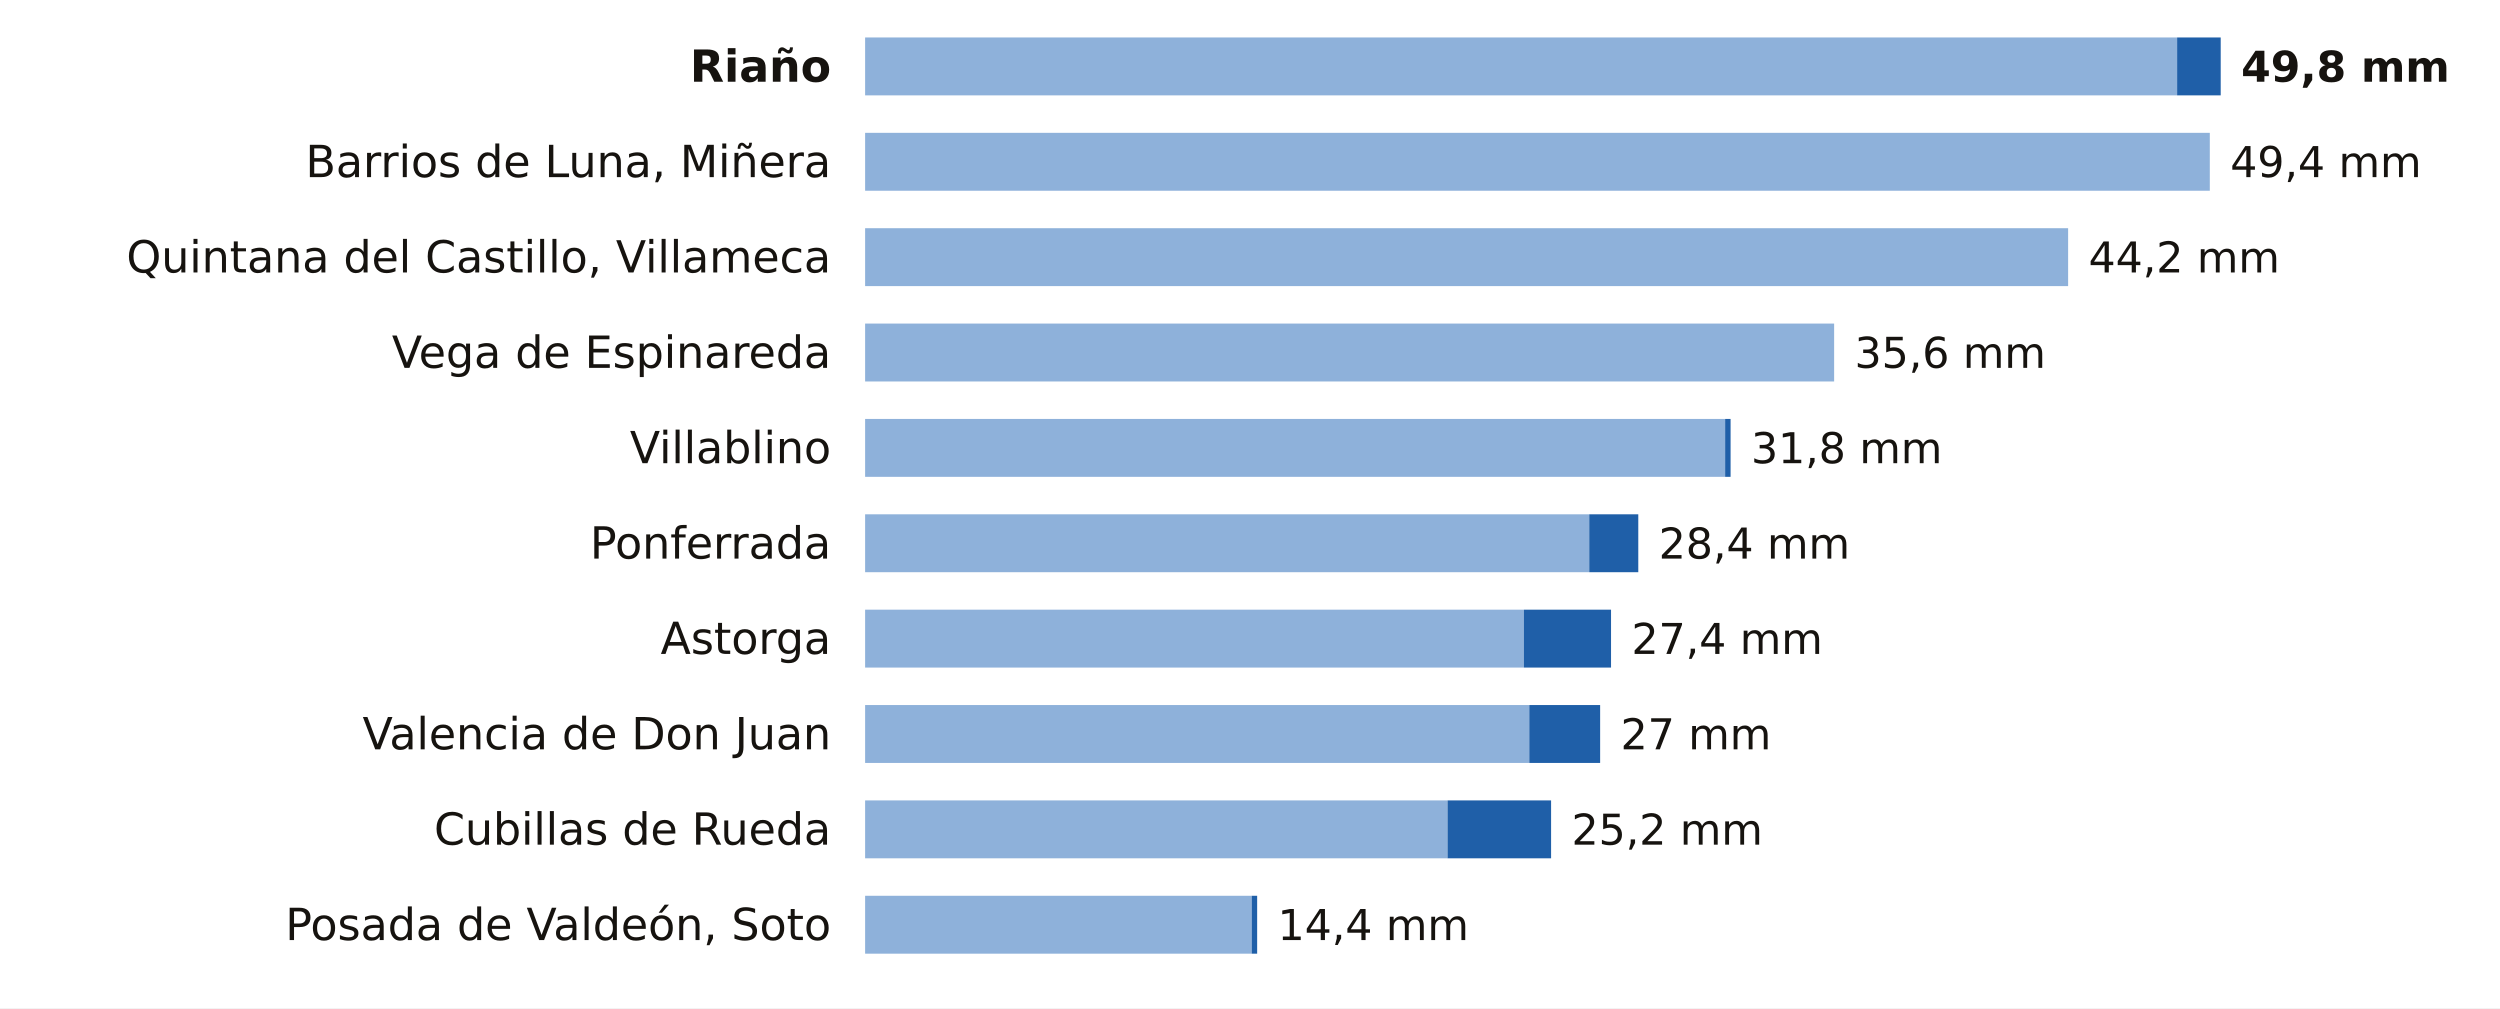
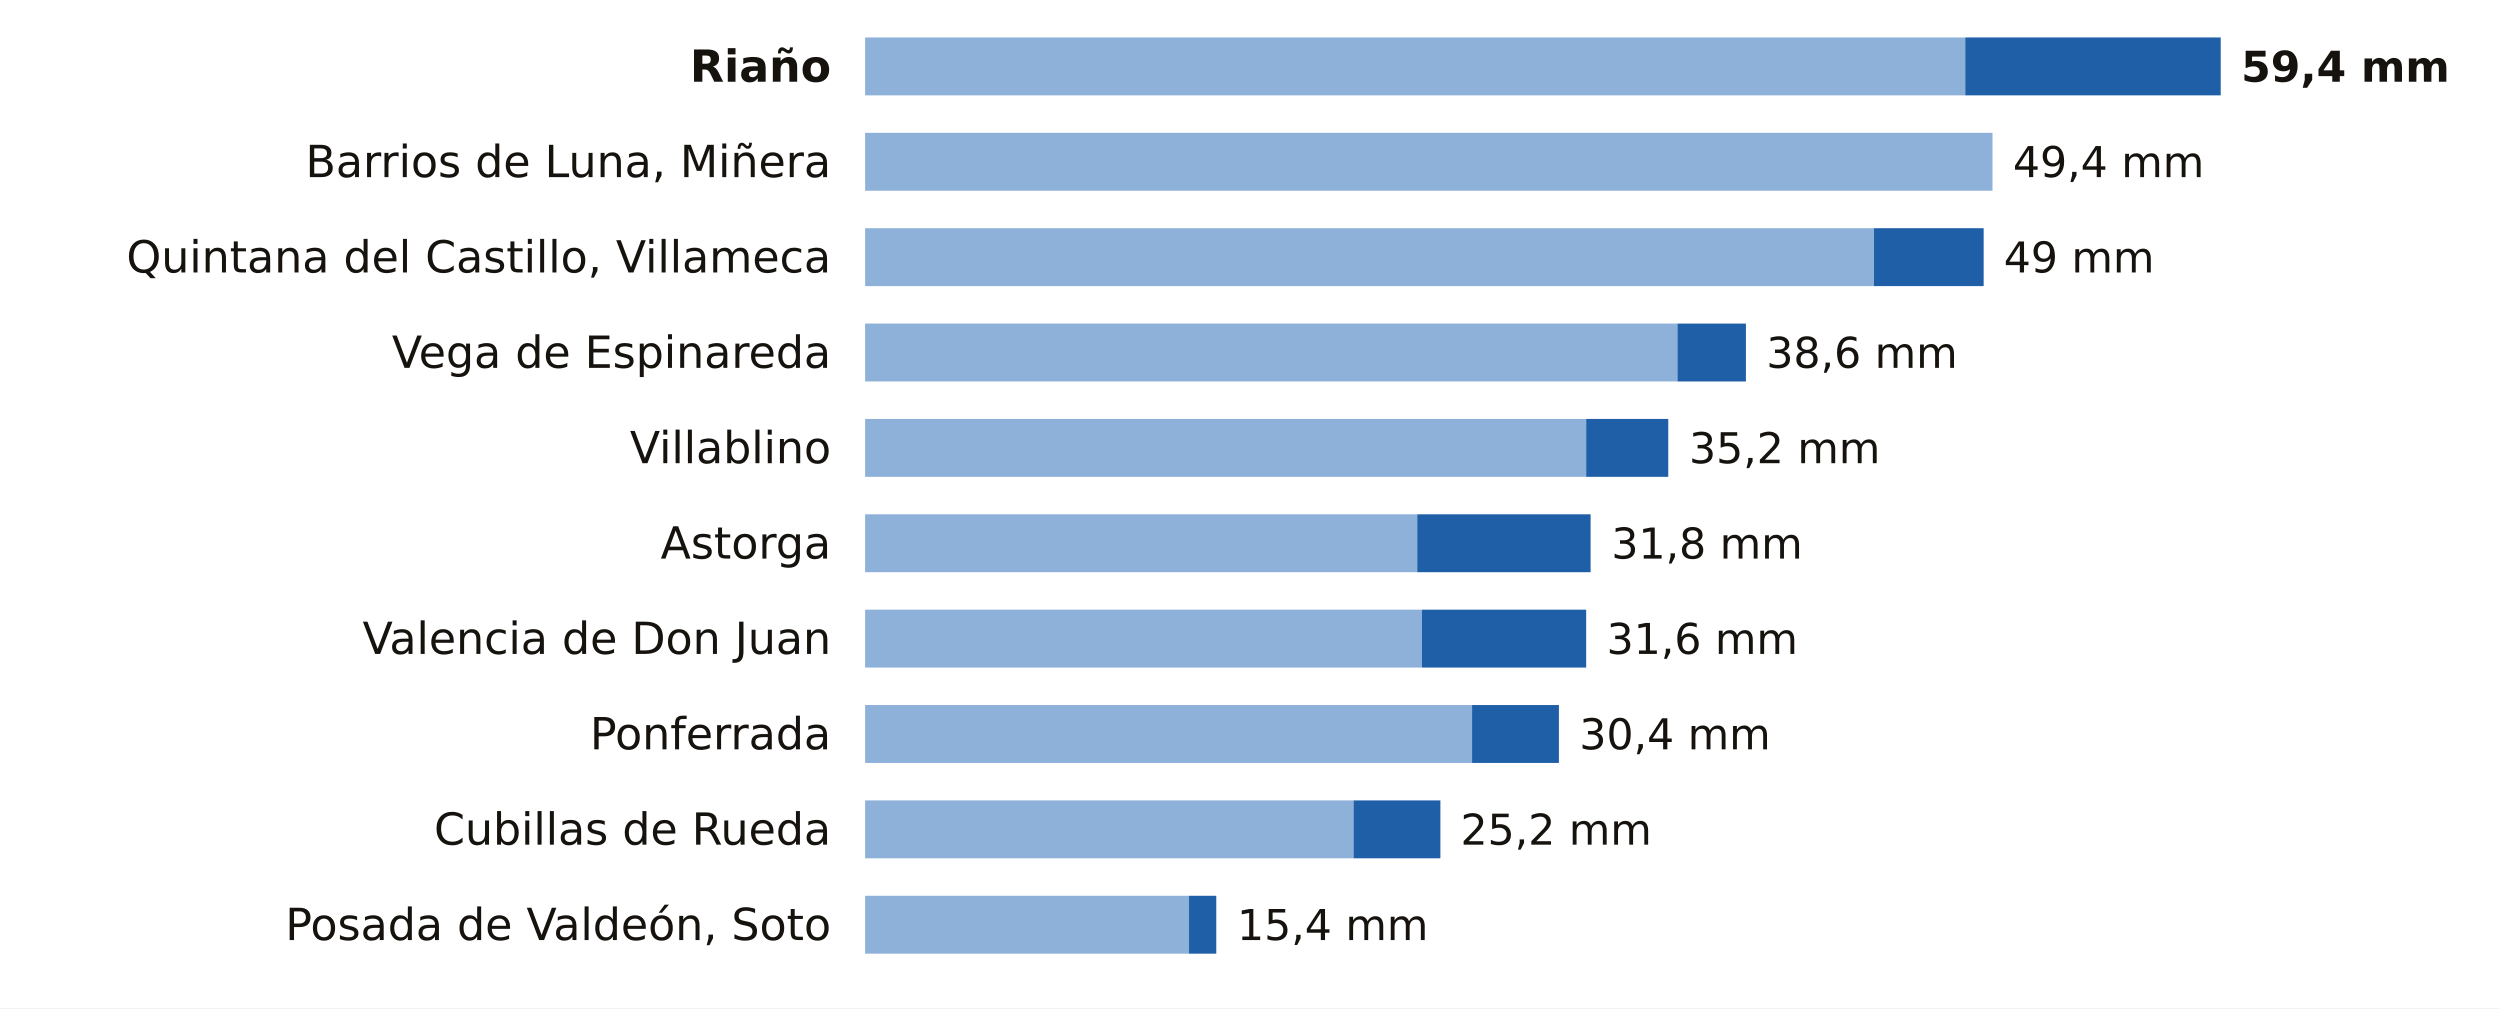
<svg xmlns="http://www.w3.org/2000/svg" viewBox="0 0 734 296" width="734" height="296" role="img" aria-label="La lluvia de los últimos 7 días en las estaciones de AEMET de León">
  <rect width="734" height="296" fill="#FFFFFF" />
  <text x="244.0" y="24.0" font-size="13" fill="#16130F" text-anchor="end" font-weight="600" font-family="Public Sans, DejaVu Sans, Arial, sans-serif">Riaño</text>
-   <rect x="254" y="11" width="385.2" height="17" fill="#8EB1DA" />
-   <rect x="639.2" y="11" width="12.8" height="17" fill="#1F5FA8" />
-   <text x="658.0" y="24.0" font-size="12.5" fill="#16130F" text-anchor="start" font-weight="700" font-family="Public Sans, DejaVu Sans, Arial, sans-serif">49,8 mm</text>
+   <rect x="254" y="11" width="323.0" height="17" fill="#8EB1DA" />
+   <rect x="577.0" y="11" width="75.0" height="17" fill="#1F5FA8" />
+   <text x="658.0" y="24.0" font-size="12.5" fill="#16130F" text-anchor="start" font-weight="700" font-family="Public Sans, DejaVu Sans, Arial, sans-serif">59,4 mm</text>
  <text x="244.0" y="52.0" font-size="13" fill="#16130F" text-anchor="end" font-weight="400" font-family="Public Sans, DejaVu Sans, Arial, sans-serif">Barrios de Luna, Miñera</text>
-   <rect x="254" y="39" width="394.8" height="17" fill="#8EB1DA" />
-   <text x="654.8" y="52.0" font-size="12.5" fill="#16130F" text-anchor="start" font-weight="500" font-family="Public Sans, DejaVu Sans, Arial, sans-serif">49,4 mm</text>
+   <rect x="254" y="39" width="331.0" height="17" fill="#8EB1DA" />
+   <text x="591.0" y="52.0" font-size="12.5" fill="#16130F" text-anchor="start" font-weight="500" font-family="Public Sans, DejaVu Sans, Arial, sans-serif">49,4 mm</text>
  <text x="244.0" y="80.0" font-size="13" fill="#16130F" text-anchor="end" font-weight="400" font-family="Public Sans, DejaVu Sans, Arial, sans-serif">Quintana del Castillo, Villameca</text>
-   <rect x="254" y="67" width="353.2" height="17" fill="#8EB1DA" />
-   <text x="613.2" y="80.0" font-size="12.5" fill="#16130F" text-anchor="start" font-weight="500" font-family="Public Sans, DejaVu Sans, Arial, sans-serif">44,2 mm</text>
+   <rect x="254" y="67" width="296.2" height="17" fill="#8EB1DA" />
+   <rect x="550.2" y="67" width="32.2" height="17" fill="#1F5FA8" />
+   <text x="588.3" y="80.0" font-size="12.5" fill="#16130F" text-anchor="start" font-weight="500" font-family="Public Sans, DejaVu Sans, Arial, sans-serif">49 mm</text>
  <text x="244.0" y="108.0" font-size="13" fill="#16130F" text-anchor="end" font-weight="400" font-family="Public Sans, DejaVu Sans, Arial, sans-serif">Vega de Espinareda</text>
-   <rect x="254" y="95" width="284.5" height="17" fill="#8EB1DA" />
-   <text x="544.5" y="108.0" font-size="12.5" fill="#16130F" text-anchor="start" font-weight="500" font-family="Public Sans, DejaVu Sans, Arial, sans-serif">35,6 mm</text>
+   <rect x="254" y="95" width="238.5" height="17" fill="#8EB1DA" />
+   <rect x="492.5" y="95" width="20.1" height="17" fill="#1F5FA8" />
+   <text x="518.6" y="108.0" font-size="12.5" fill="#16130F" text-anchor="start" font-weight="500" font-family="Public Sans, DejaVu Sans, Arial, sans-serif">38,6 mm</text>
  <text x="244.0" y="136.0" font-size="13" fill="#16130F" text-anchor="end" font-weight="400" font-family="Public Sans, DejaVu Sans, Arial, sans-serif">Villablino</text>
-   <rect x="254" y="123" width="252.5" height="17" fill="#8EB1DA" />
-   <rect x="506.5" y="123" width="1.6" height="17" fill="#1F5FA8" />
-   <text x="514.1" y="136.0" font-size="12.5" fill="#16130F" text-anchor="start" font-weight="500" font-family="Public Sans, DejaVu Sans, Arial, sans-serif">31,8 mm</text>
-   <text x="244.0" y="164.0" font-size="13" fill="#16130F" text-anchor="end" font-weight="400" font-family="Public Sans, DejaVu Sans, Arial, sans-serif">Ponferrada</text>
-   <rect x="254" y="151" width="212.6" height="17" fill="#8EB1DA" />
-   <rect x="466.6" y="151" width="14.4" height="17" fill="#1F5FA8" />
-   <text x="487.0" y="164.0" font-size="12.5" fill="#16130F" text-anchor="start" font-weight="500" font-family="Public Sans, DejaVu Sans, Arial, sans-serif">28,4 mm</text>
-   <text x="244.0" y="192.0" font-size="13" fill="#16130F" text-anchor="end" font-weight="400" font-family="Public Sans, DejaVu Sans, Arial, sans-serif">Astorga</text>
-   <rect x="254" y="179" width="193.4" height="17" fill="#8EB1DA" />
-   <rect x="447.4" y="179" width="25.6" height="17" fill="#1F5FA8" />
-   <text x="479.0" y="192.0" font-size="12.5" fill="#16130F" text-anchor="start" font-weight="500" font-family="Public Sans, DejaVu Sans, Arial, sans-serif">27,4 mm</text>
-   <text x="244.0" y="220.0" font-size="13" fill="#16130F" text-anchor="end" font-weight="400" font-family="Public Sans, DejaVu Sans, Arial, sans-serif">Valencia de Don Juan</text>
-   <rect x="254" y="207" width="195.0" height="17" fill="#8EB1DA" />
-   <rect x="449.0" y="207" width="20.8" height="17" fill="#1F5FA8" />
-   <text x="475.8" y="220.0" font-size="12.5" fill="#16130F" text-anchor="start" font-weight="500" font-family="Public Sans, DejaVu Sans, Arial, sans-serif">27 mm</text>
+   <rect x="254" y="123" width="211.7" height="17" fill="#8EB1DA" />
+   <rect x="465.7" y="123" width="24.1" height="17" fill="#1F5FA8" />
+   <text x="495.9" y="136.0" font-size="12.5" fill="#16130F" text-anchor="start" font-weight="500" font-family="Public Sans, DejaVu Sans, Arial, sans-serif">35,2 mm</text>
+   <text x="244.0" y="164.0" font-size="13" fill="#16130F" text-anchor="end" font-weight="400" font-family="Public Sans, DejaVu Sans, Arial, sans-serif">Astorga</text>
+   <rect x="254" y="151" width="162.1" height="17" fill="#8EB1DA" />
+   <rect x="416.1" y="151" width="50.9" height="17" fill="#1F5FA8" />
+   <text x="473.1" y="164.0" font-size="12.5" fill="#16130F" text-anchor="start" font-weight="500" font-family="Public Sans, DejaVu Sans, Arial, sans-serif">31,8 mm</text>
+   <text x="244.0" y="192.0" font-size="13" fill="#16130F" text-anchor="end" font-weight="400" font-family="Public Sans, DejaVu Sans, Arial, sans-serif">Valencia de Don Juan</text>
+   <rect x="254" y="179" width="163.5" height="17" fill="#8EB1DA" />
+   <rect x="417.5" y="179" width="48.2" height="17" fill="#1F5FA8" />
+   <text x="471.7" y="192.0" font-size="12.5" fill="#16130F" text-anchor="start" font-weight="500" font-family="Public Sans, DejaVu Sans, Arial, sans-serif">31,6 mm</text>
+   <text x="244.0" y="220.0" font-size="13" fill="#16130F" text-anchor="end" font-weight="400" font-family="Public Sans, DejaVu Sans, Arial, sans-serif">Ponferrada</text>
+   <rect x="254" y="207" width="178.2" height="17" fill="#8EB1DA" />
+   <rect x="432.2" y="207" width="25.5" height="17" fill="#1F5FA8" />
+   <text x="463.7" y="220.0" font-size="12.5" fill="#16130F" text-anchor="start" font-weight="500" font-family="Public Sans, DejaVu Sans, Arial, sans-serif">30,4 mm</text>
  <text x="244.0" y="248.0" font-size="13" fill="#16130F" text-anchor="end" font-weight="400" font-family="Public Sans, DejaVu Sans, Arial, sans-serif">Cubillas de Rueda</text>
-   <rect x="254" y="235" width="171.0" height="17" fill="#8EB1DA" />
-   <rect x="425.0" y="235" width="30.4" height="17" fill="#1F5FA8" />
-   <text x="461.4" y="248.0" font-size="12.5" fill="#16130F" text-anchor="start" font-weight="500" font-family="Public Sans, DejaVu Sans, Arial, sans-serif">25,2 mm</text>
+   <rect x="254" y="235" width="143.4" height="17" fill="#8EB1DA" />
+   <rect x="397.4" y="235" width="25.5" height="17" fill="#1F5FA8" />
+   <text x="428.8" y="248.0" font-size="12.5" fill="#16130F" text-anchor="start" font-weight="500" font-family="Public Sans, DejaVu Sans, Arial, sans-serif">25,2 mm</text>
  <text x="244.0" y="276.0" font-size="13" fill="#16130F" text-anchor="end" font-weight="400" font-family="Public Sans, DejaVu Sans, Arial, sans-serif">Posada de Valdeón, Soto</text>
-   <rect x="254" y="263" width="113.5" height="17" fill="#8EB1DA" />
-   <rect x="367.5" y="263" width="1.6" height="17" fill="#1F5FA8" />
-   <text x="375.1" y="276.0" font-size="12.5" fill="#16130F" text-anchor="start" font-weight="500" font-family="Public Sans, DejaVu Sans, Arial, sans-serif">14,4 mm</text>
+   <rect x="254" y="263" width="95.1" height="17" fill="#8EB1DA" />
+   <rect x="349.1" y="263" width="8.0" height="17" fill="#1F5FA8" />
+   <text x="363.2" y="276.0" font-size="12.5" fill="#16130F" text-anchor="start" font-weight="500" font-family="Public Sans, DejaVu Sans, Arial, sans-serif">15,4 mm</text>
</svg>
